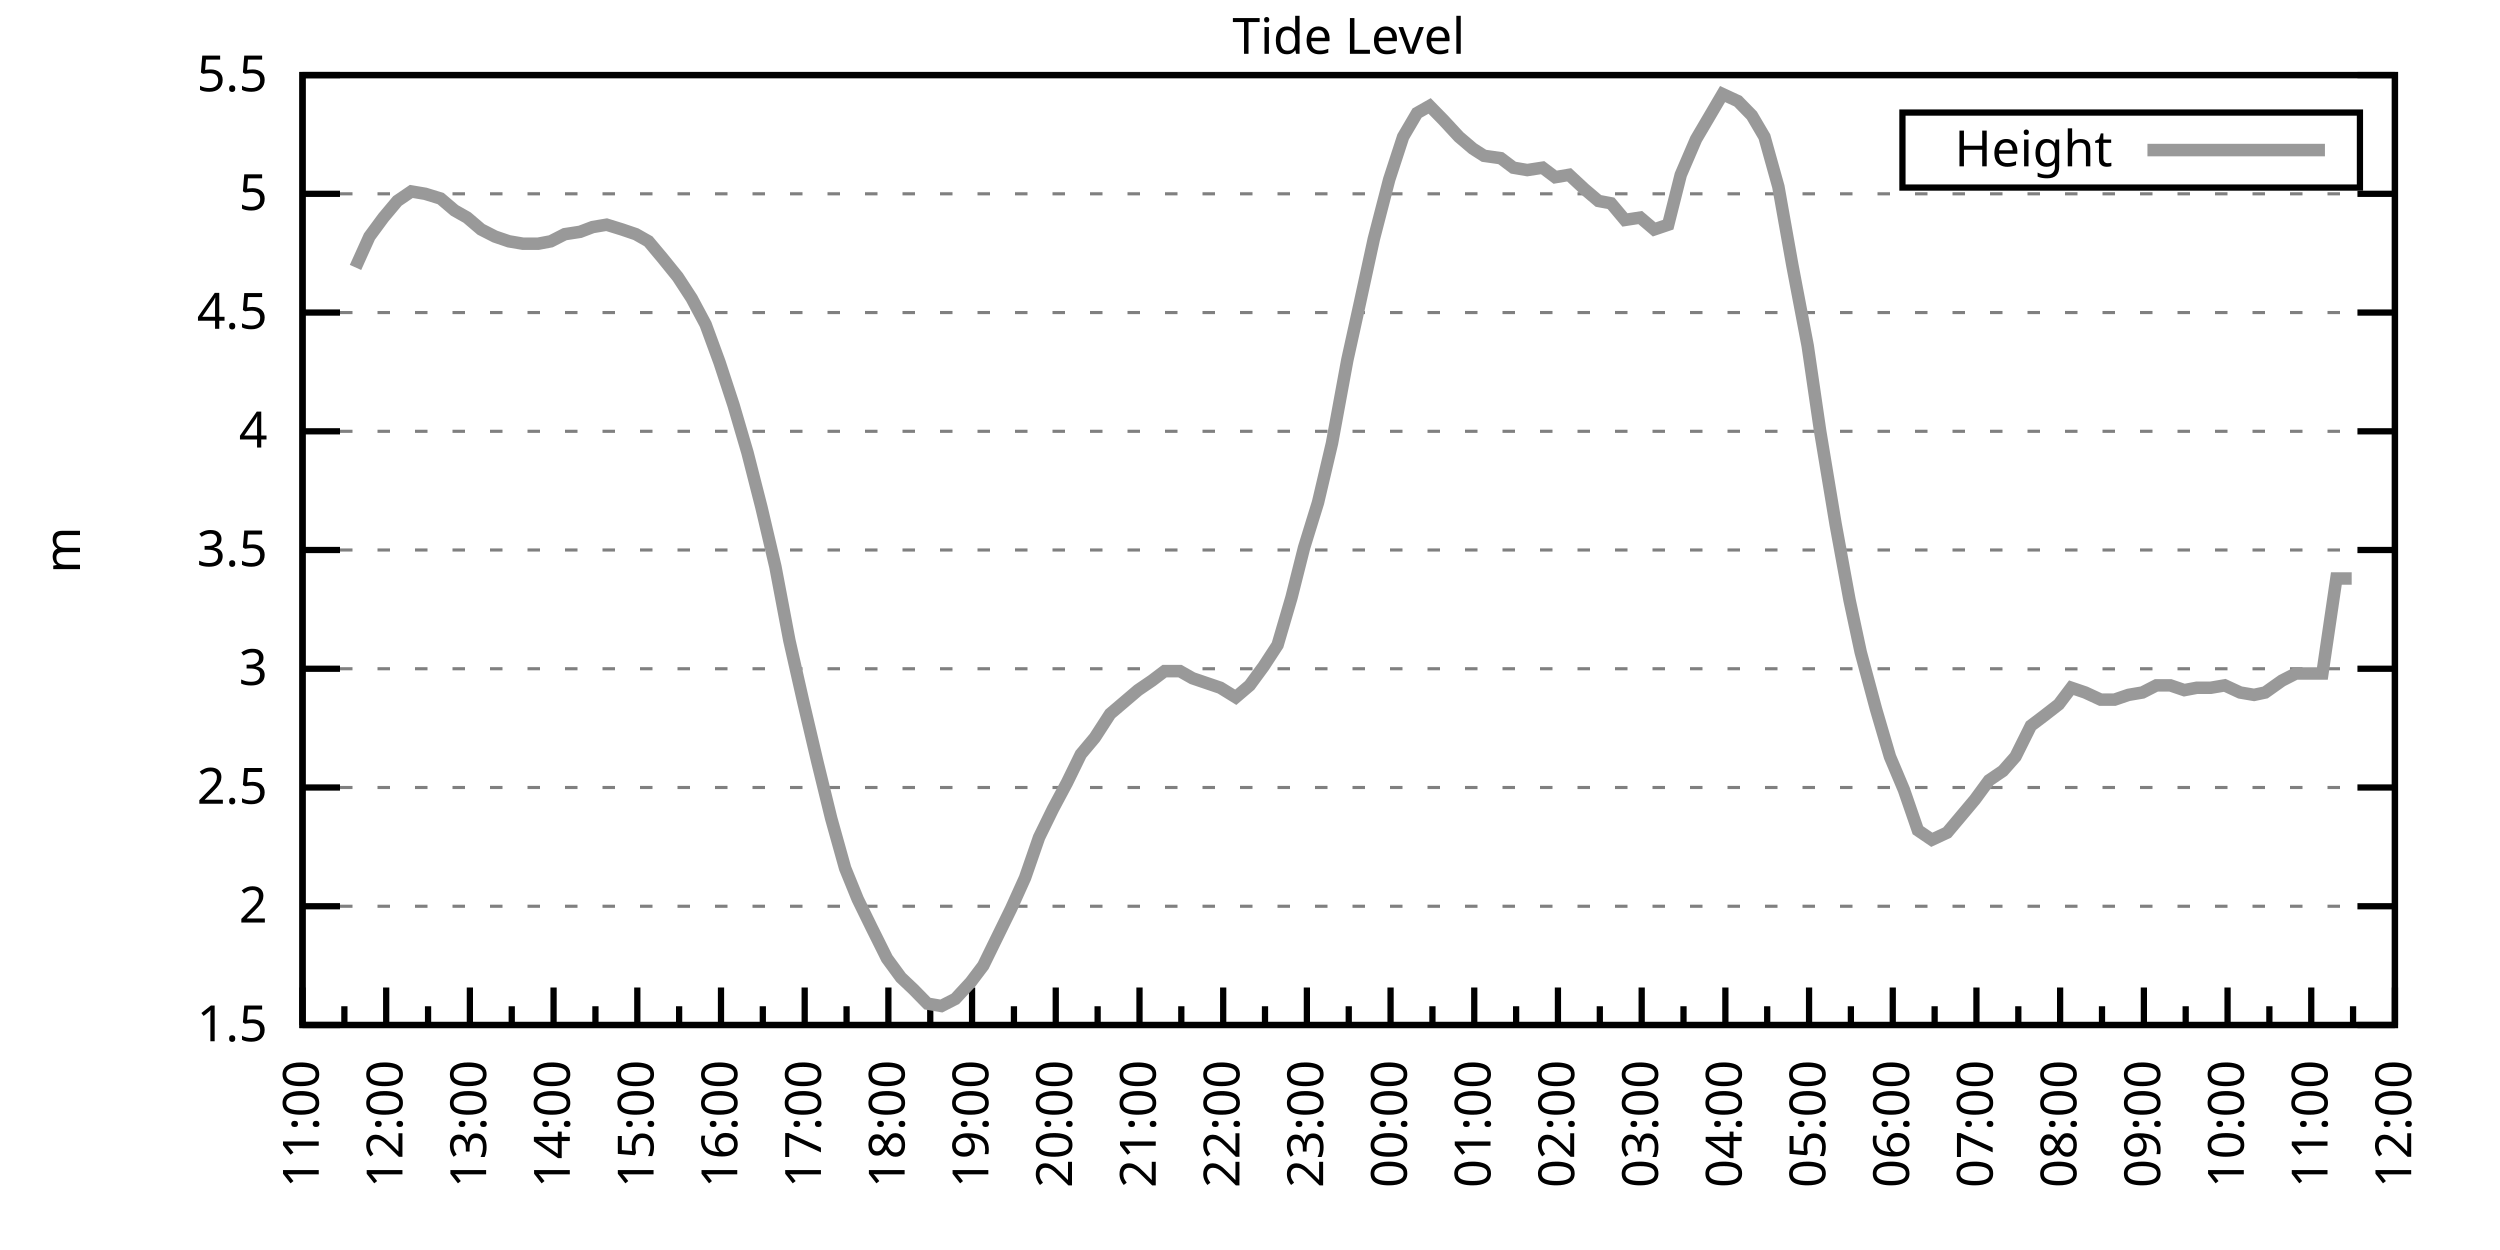
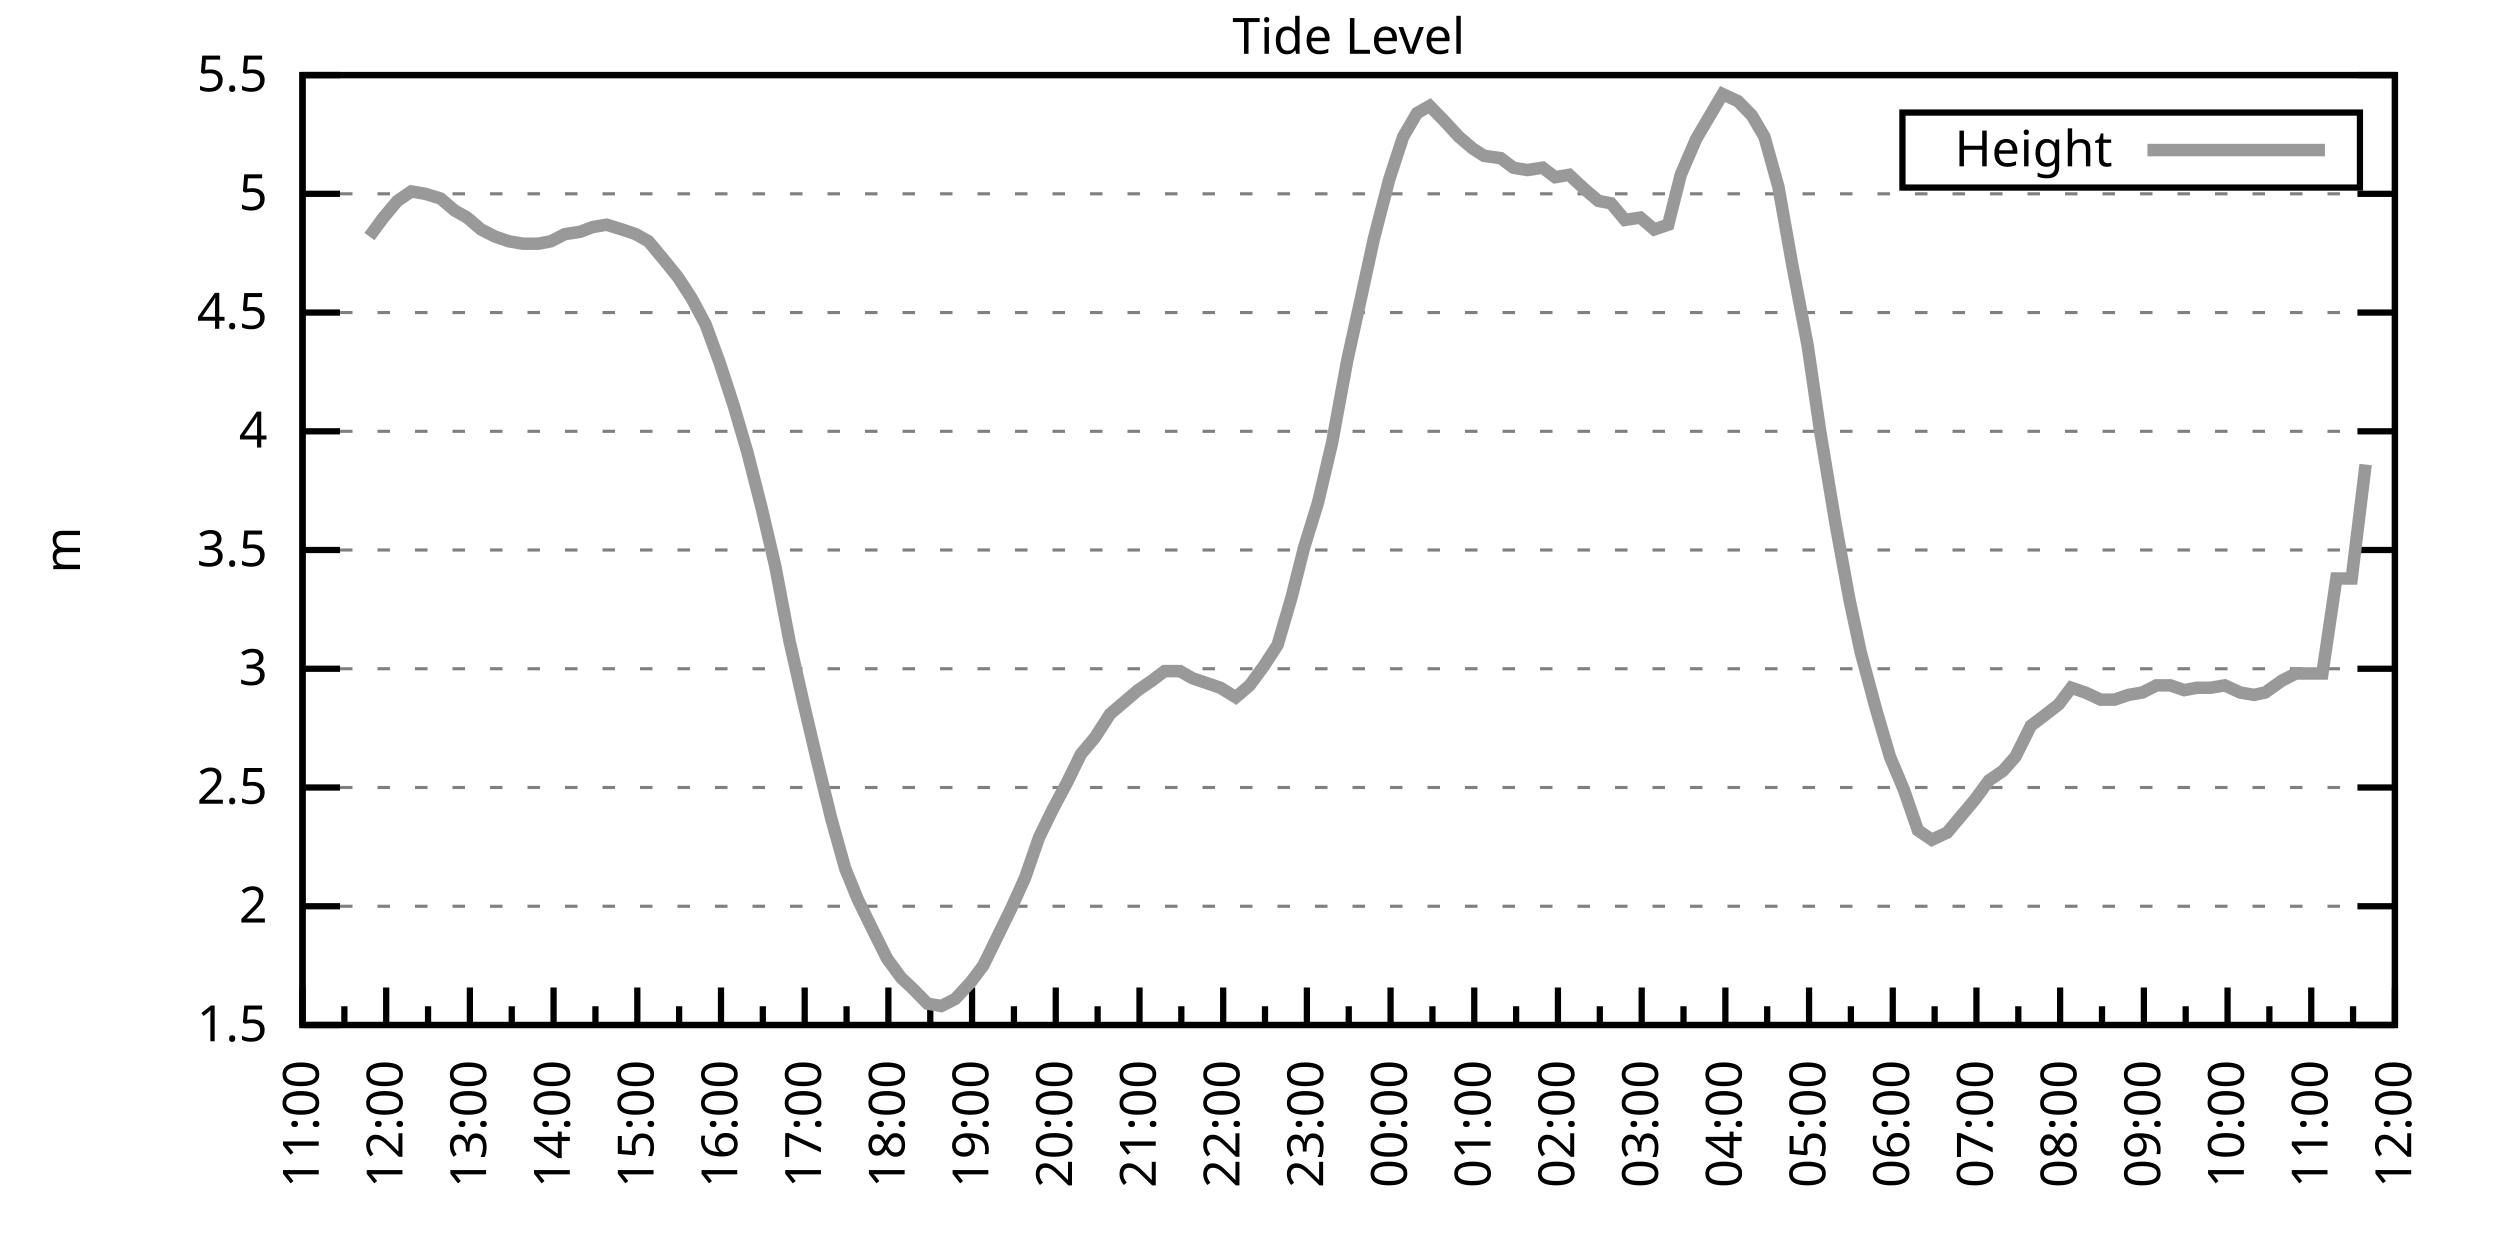
<svg xmlns="http://www.w3.org/2000/svg" xmlns:xlink="http://www.w3.org/1999/xlink" width="400" height="200" viewBox="0 0 400 200">
  <g id="gnuplot_canvas">
    <rect x="0" y="0" width="400" height="200" fill="none" />
    <defs>
      <circle id="gpDot" r="0.5" stroke-width="0.5" stroke="currentColor" />
      <path id="gpPt0" stroke-width="0.333" stroke="currentColor" d="M-1,0 h2 M0,-1 v2" />
      <path id="gpPt1" stroke-width="0.333" stroke="currentColor" d="M-1,-1 L1,1 M1,-1 L-1,1" />
      <path id="gpPt2" stroke-width="0.333" stroke="currentColor" d="M-1,0 L1,0 M0,-1 L0,1 M-1,-1 L1,1 M-1,1 L1,-1" />
      <rect id="gpPt3" stroke-width="0.333" stroke="currentColor" x="-1" y="-1" width="2" height="2" />
      <rect id="gpPt4" stroke-width="0.333" stroke="currentColor" fill="currentColor" x="-1" y="-1" width="2" height="2" />
      <circle id="gpPt5" stroke-width="0.333" stroke="currentColor" cx="0" cy="0" r="1" />
      <use xlink:href="#gpPt5" id="gpPt6" fill="currentColor" stroke="none" />
      <path id="gpPt7" stroke-width="0.333" stroke="currentColor" d="M0,-1.33 L-1.33,0.67 L1.33,0.67 z" />
      <use xlink:href="#gpPt7" id="gpPt8" fill="currentColor" stroke="none" />
      <use xlink:href="#gpPt7" id="gpPt9" stroke="currentColor" transform="rotate(180)" />
      <use xlink:href="#gpPt9" id="gpPt10" fill="currentColor" stroke="none" />
      <use xlink:href="#gpPt3" id="gpPt11" stroke="currentColor" transform="rotate(45)" />
      <use xlink:href="#gpPt11" id="gpPt12" fill="currentColor" stroke="none" />
      <path id="gpPt13" stroke-width="0.333" stroke="currentColor" d="M0,1.330 L1.265,0.411 L0.782,-1.067 L-0.782,-1.076 L-1.265,0.411 z" />
      <use xlink:href="#gpPt13" id="gpPt14" fill="currentColor" stroke="none" />
      <filter id="textbox" filterUnits="objectBoundingBox" x="0" y="0" height="1" width="1">
        <feFlood flood-color="white" flood-opacity="1" result="bgnd" />
        <feComposite in="SourceGraphic" in2="bgnd" operator="atop" />
      </filter>
      <filter id="greybox" filterUnits="objectBoundingBox" x="0" y="0" height="1" width="1">
        <feFlood flood-color="lightgrey" flood-opacity="1" result="grey" />
        <feComposite in="SourceGraphic" in2="grey" operator="atop" />
      </filter>
    </defs>
    <g fill="none" color="white" stroke="currentColor" stroke-width="1.00" stroke-linecap="butt" stroke-linejoin="miter">
</g>
    <g fill="none" color="black" stroke="currentColor" stroke-width="1.00" stroke-linecap="butt" stroke-linejoin="miter">
      <g stroke="none" shape-rendering="crispEdges">
        <polygon fill="rgb(255, 255, 255)" points="48.40,164.00 383.18,164.00 383.18,12.02 48.40,12.02 " />
      </g>
    </g>
    <g fill="none" color="black" stroke="currentColor" stroke-width="1.00" stroke-linecap="butt" stroke-linejoin="miter">
</g>
    <g fill="none" color="black" stroke="black" stroke-width="0.50" stroke-linecap="butt" stroke-linejoin="miter">
</g>
    <g fill="none" color="gray" stroke="currentColor" stroke-width="0.50" stroke-linecap="butt" stroke-linejoin="miter">
      <path stroke="gray" stroke-dasharray="2,4" class="gridline" d="M48.40,164.00 L383.19,164.00  " />
    </g>
    <g fill="none" color="gray" stroke="gray" stroke-width="1.00" stroke-linecap="butt" stroke-linejoin="miter">
</g>
    <g fill="none" color="black" stroke="currentColor" stroke-width="1.00" stroke-linecap="butt" stroke-linejoin="miter">
      <path stroke="black" d="M48.40,164.00 L54.40,164.00 M383.19,164.00 L377.19,164.00  " />
      <g transform="translate(42.80,166.60)" stroke="none" fill="black" font-family="Sans" font-size="8.00" text-anchor="end">
        <text>
          <tspan font-family="Sans"> 1.5</tspan>
        </text>
      </g>
    </g>
    <g fill="none" color="black" stroke="currentColor" stroke-width="1.00" stroke-linecap="butt" stroke-linejoin="miter">
</g>
    <g fill="none" color="black" stroke="black" stroke-width="0.50" stroke-linecap="butt" stroke-linejoin="miter">
</g>
    <g fill="none" color="gray" stroke="currentColor" stroke-width="0.50" stroke-linecap="butt" stroke-linejoin="miter">
      <path stroke="gray" stroke-dasharray="2,4" class="gridline" d="M48.40,145.00 L383.19,145.00  " />
    </g>
    <g fill="none" color="gray" stroke="gray" stroke-width="1.00" stroke-linecap="butt" stroke-linejoin="miter">
</g>
    <g fill="none" color="black" stroke="currentColor" stroke-width="1.00" stroke-linecap="butt" stroke-linejoin="miter">
      <path stroke="black" d="M48.40,145.00 L54.40,145.00 M383.19,145.00 L377.19,145.00  " />
      <g transform="translate(42.80,147.60)" stroke="none" fill="black" font-family="Sans" font-size="8.00" text-anchor="end">
        <text>
          <tspan font-family="Sans"> 2</tspan>
        </text>
      </g>
    </g>
    <g fill="none" color="black" stroke="currentColor" stroke-width="1.00" stroke-linecap="butt" stroke-linejoin="miter">
</g>
    <g fill="none" color="black" stroke="black" stroke-width="0.50" stroke-linecap="butt" stroke-linejoin="miter">
</g>
    <g fill="none" color="gray" stroke="currentColor" stroke-width="0.50" stroke-linecap="butt" stroke-linejoin="miter">
      <path stroke="gray" stroke-dasharray="2,4" class="gridline" d="M48.40,126.00 L383.19,126.00  " />
    </g>
    <g fill="none" color="gray" stroke="gray" stroke-width="1.00" stroke-linecap="butt" stroke-linejoin="miter">
</g>
    <g fill="none" color="black" stroke="currentColor" stroke-width="1.00" stroke-linecap="butt" stroke-linejoin="miter">
      <path stroke="black" d="M48.40,126.00 L54.40,126.00 M383.19,126.00 L377.19,126.00  " />
      <g transform="translate(42.80,128.60)" stroke="none" fill="black" font-family="Sans" font-size="8.00" text-anchor="end">
        <text>
          <tspan font-family="Sans"> 2.5</tspan>
        </text>
      </g>
    </g>
    <g fill="none" color="black" stroke="currentColor" stroke-width="1.00" stroke-linecap="butt" stroke-linejoin="miter">
</g>
    <g fill="none" color="black" stroke="black" stroke-width="0.50" stroke-linecap="butt" stroke-linejoin="miter">
</g>
    <g fill="none" color="gray" stroke="currentColor" stroke-width="0.50" stroke-linecap="butt" stroke-linejoin="miter">
      <path stroke="gray" stroke-dasharray="2,4" class="gridline" d="M48.40,107.00 L383.19,107.00  " />
    </g>
    <g fill="none" color="gray" stroke="gray" stroke-width="1.00" stroke-linecap="butt" stroke-linejoin="miter">
</g>
    <g fill="none" color="black" stroke="currentColor" stroke-width="1.00" stroke-linecap="butt" stroke-linejoin="miter">
      <path stroke="black" d="M48.40,107.00 L54.40,107.00 M383.19,107.00 L377.19,107.00  " />
      <g transform="translate(42.80,109.60)" stroke="none" fill="black" font-family="Sans" font-size="8.00" text-anchor="end">
        <text>
          <tspan font-family="Sans"> 3</tspan>
        </text>
      </g>
    </g>
    <g fill="none" color="black" stroke="currentColor" stroke-width="1.00" stroke-linecap="butt" stroke-linejoin="miter">
</g>
    <g fill="none" color="black" stroke="black" stroke-width="0.50" stroke-linecap="butt" stroke-linejoin="miter">
</g>
    <g fill="none" color="gray" stroke="currentColor" stroke-width="0.50" stroke-linecap="butt" stroke-linejoin="miter">
      <path stroke="gray" stroke-dasharray="2,4" class="gridline" d="M48.40,88.00 L383.19,88.00  " />
    </g>
    <g fill="none" color="gray" stroke="gray" stroke-width="1.00" stroke-linecap="butt" stroke-linejoin="miter">
</g>
    <g fill="none" color="black" stroke="currentColor" stroke-width="1.00" stroke-linecap="butt" stroke-linejoin="miter">
      <path stroke="black" d="M48.40,88.00 L54.40,88.00 M383.19,88.00 L377.19,88.00  " />
      <g transform="translate(42.80,90.60)" stroke="none" fill="black" font-family="Sans" font-size="8.00" text-anchor="end">
        <text>
          <tspan font-family="Sans"> 3.5</tspan>
        </text>
      </g>
    </g>
    <g fill="none" color="black" stroke="currentColor" stroke-width="1.00" stroke-linecap="butt" stroke-linejoin="miter">
</g>
    <g fill="none" color="black" stroke="black" stroke-width="0.50" stroke-linecap="butt" stroke-linejoin="miter">
</g>
    <g fill="none" color="gray" stroke="currentColor" stroke-width="0.50" stroke-linecap="butt" stroke-linejoin="miter">
      <path stroke="gray" stroke-dasharray="2,4" class="gridline" d="M48.40,69.01 L383.19,69.01  " />
    </g>
    <g fill="none" color="gray" stroke="gray" stroke-width="1.00" stroke-linecap="butt" stroke-linejoin="miter">
</g>
    <g fill="none" color="black" stroke="currentColor" stroke-width="1.00" stroke-linecap="butt" stroke-linejoin="miter">
      <path stroke="black" d="M48.40,69.01 L54.40,69.01 M383.19,69.01 L377.19,69.01  " />
      <g transform="translate(42.80,71.61)" stroke="none" fill="black" font-family="Sans" font-size="8.00" text-anchor="end">
        <text>
          <tspan font-family="Sans"> 4</tspan>
        </text>
      </g>
    </g>
    <g fill="none" color="black" stroke="currentColor" stroke-width="1.00" stroke-linecap="butt" stroke-linejoin="miter">
</g>
    <g fill="none" color="black" stroke="black" stroke-width="0.50" stroke-linecap="butt" stroke-linejoin="miter">
</g>
    <g fill="none" color="gray" stroke="currentColor" stroke-width="0.50" stroke-linecap="butt" stroke-linejoin="miter">
      <path stroke="gray" stroke-dasharray="2,4" class="gridline" d="M48.40,50.01 L383.19,50.01  " />
    </g>
    <g fill="none" color="gray" stroke="gray" stroke-width="1.00" stroke-linecap="butt" stroke-linejoin="miter">
</g>
    <g fill="none" color="black" stroke="currentColor" stroke-width="1.00" stroke-linecap="butt" stroke-linejoin="miter">
      <path stroke="black" d="M48.40,50.01 L54.40,50.01 M383.19,50.01 L377.19,50.01  " />
      <g transform="translate(42.80,52.61)" stroke="none" fill="black" font-family="Sans" font-size="8.00" text-anchor="end">
        <text>
          <tspan font-family="Sans"> 4.5</tspan>
        </text>
      </g>
    </g>
    <g fill="none" color="black" stroke="currentColor" stroke-width="1.00" stroke-linecap="butt" stroke-linejoin="miter">
</g>
    <g fill="none" color="black" stroke="black" stroke-width="0.50" stroke-linecap="butt" stroke-linejoin="miter">
</g>
    <g fill="none" color="gray" stroke="currentColor" stroke-width="0.50" stroke-linecap="butt" stroke-linejoin="miter">
      <path stroke="gray" stroke-dasharray="2,4" class="gridline" d="M48.40,31.01 L383.19,31.01  " />
    </g>
    <g fill="none" color="gray" stroke="gray" stroke-width="1.00" stroke-linecap="butt" stroke-linejoin="miter">
</g>
    <g fill="none" color="black" stroke="currentColor" stroke-width="1.00" stroke-linecap="butt" stroke-linejoin="miter">
      <path stroke="black" d="M48.40,31.01 L54.40,31.01 M383.19,31.01 L377.19,31.01  " />
      <g transform="translate(42.80,33.61)" stroke="none" fill="black" font-family="Sans" font-size="8.00" text-anchor="end">
        <text>
          <tspan font-family="Sans"> 5</tspan>
        </text>
      </g>
    </g>
    <g fill="none" color="black" stroke="currentColor" stroke-width="1.00" stroke-linecap="butt" stroke-linejoin="miter">
</g>
    <g fill="none" color="black" stroke="black" stroke-width="0.50" stroke-linecap="butt" stroke-linejoin="miter">
</g>
    <g fill="none" color="gray" stroke="currentColor" stroke-width="0.50" stroke-linecap="butt" stroke-linejoin="miter">
      <path stroke="gray" stroke-dasharray="2,4" class="gridline" d="M48.40,12.01 L383.19,12.01  " />
    </g>
    <g fill="none" color="gray" stroke="gray" stroke-width="1.00" stroke-linecap="butt" stroke-linejoin="miter">
</g>
    <g fill="none" color="black" stroke="currentColor" stroke-width="1.00" stroke-linecap="butt" stroke-linejoin="miter">
      <path stroke="black" d="M48.40,12.01 L54.40,12.01 M383.19,12.01 L377.19,12.01  " />
      <g transform="translate(42.80,14.61)" stroke="none" fill="black" font-family="Sans" font-size="8.00" text-anchor="end">
        <text>
          <tspan font-family="Sans"> 5.5</tspan>
        </text>
      </g>
    </g>
    <g fill="none" color="black" stroke="currentColor" stroke-width="1.00" stroke-linecap="butt" stroke-linejoin="miter">
      <path stroke="black" d="M48.40,164.00 L48.40,158.00  " />
      <g transform="translate(51.00,169.60) rotate(270)" stroke="none" fill="black" font-family="Sans" font-size="8.00" text-anchor="end">
        <text>
          <tspan font-family="Sans">11:00</tspan>
        </text>
      </g>
    </g>
    <g fill="none" color="black" stroke="currentColor" stroke-width="1.00" stroke-linecap="butt" stroke-linejoin="miter">
      <path stroke="black" d="M55.10,164.00 L55.10,161.00 M61.79,164.00 L61.79,158.00  " />
      <g transform="translate(64.39,169.60) rotate(270)" stroke="none" fill="black" font-family="Sans" font-size="8.00" text-anchor="end">
        <text>
          <tspan font-family="Sans">12:00</tspan>
        </text>
      </g>
    </g>
    <g fill="none" color="black" stroke="currentColor" stroke-width="1.00" stroke-linecap="butt" stroke-linejoin="miter">
      <path stroke="black" d="M68.49,164.00 L68.49,161.00 M75.18,164.00 L75.18,158.00  " />
      <g transform="translate(77.78,169.60) rotate(270)" stroke="none" fill="black" font-family="Sans" font-size="8.00" text-anchor="end">
        <text>
          <tspan font-family="Sans">13:00</tspan>
        </text>
      </g>
    </g>
    <g fill="none" color="black" stroke="currentColor" stroke-width="1.00" stroke-linecap="butt" stroke-linejoin="miter">
      <path stroke="black" d="M81.88,164.00 L81.88,161.00 M88.57,164.00 L88.57,158.00  " />
      <g transform="translate(91.17,169.60) rotate(270)" stroke="none" fill="black" font-family="Sans" font-size="8.00" text-anchor="end">
        <text>
          <tspan font-family="Sans">14:00</tspan>
        </text>
      </g>
    </g>
    <g fill="none" color="black" stroke="currentColor" stroke-width="1.00" stroke-linecap="butt" stroke-linejoin="miter">
      <path stroke="black" d="M95.27,164.00 L95.27,161.00 M101.97,164.00 L101.97,158.00  " />
      <g transform="translate(104.57,169.60) rotate(270)" stroke="none" fill="black" font-family="Sans" font-size="8.00" text-anchor="end">
        <text>
          <tspan font-family="Sans">15:00</tspan>
        </text>
      </g>
    </g>
    <g fill="none" color="black" stroke="currentColor" stroke-width="1.00" stroke-linecap="butt" stroke-linejoin="miter">
      <path stroke="black" d="M108.66,164.00 L108.66,161.00 M115.36,164.00 L115.36,158.00  " />
      <g transform="translate(117.96,169.60) rotate(270)" stroke="none" fill="black" font-family="Sans" font-size="8.00" text-anchor="end">
        <text>
          <tspan font-family="Sans">16:00</tspan>
        </text>
      </g>
    </g>
    <g fill="none" color="black" stroke="currentColor" stroke-width="1.00" stroke-linecap="butt" stroke-linejoin="miter">
      <path stroke="black" d="M122.05,164.00 L122.05,161.00 M128.75,164.00 L128.75,158.00  " />
      <g transform="translate(131.35,169.60) rotate(270)" stroke="none" fill="black" font-family="Sans" font-size="8.00" text-anchor="end">
        <text>
          <tspan font-family="Sans">17:00</tspan>
        </text>
      </g>
    </g>
    <g fill="none" color="black" stroke="currentColor" stroke-width="1.00" stroke-linecap="butt" stroke-linejoin="miter">
      <path stroke="black" d="M135.45,164.00 L135.45,161.00 M142.14,164.00 L142.14,158.00  " />
      <g transform="translate(144.74,169.60) rotate(270)" stroke="none" fill="black" font-family="Sans" font-size="8.00" text-anchor="end">
        <text>
          <tspan font-family="Sans">18:00</tspan>
        </text>
      </g>
    </g>
    <g fill="none" color="black" stroke="currentColor" stroke-width="1.00" stroke-linecap="butt" stroke-linejoin="miter">
      <path stroke="black" d="M148.84,164.00 L148.84,161.00 M155.53,164.00 L155.53,158.00  " />
      <g transform="translate(158.13,169.60) rotate(270)" stroke="none" fill="black" font-family="Sans" font-size="8.00" text-anchor="end">
        <text>
          <tspan font-family="Sans">19:00</tspan>
        </text>
      </g>
    </g>
    <g fill="none" color="black" stroke="currentColor" stroke-width="1.00" stroke-linecap="butt" stroke-linejoin="miter">
      <path stroke="black" d="M162.23,164.00 L162.23,161.00 M168.92,164.00 L168.92,158.00  " />
      <g transform="translate(171.52,169.60) rotate(270)" stroke="none" fill="black" font-family="Sans" font-size="8.00" text-anchor="end">
        <text>
          <tspan font-family="Sans">20:00</tspan>
        </text>
      </g>
    </g>
    <g fill="none" color="black" stroke="currentColor" stroke-width="1.00" stroke-linecap="butt" stroke-linejoin="miter">
      <path stroke="black" d="M175.62,164.00 L175.62,161.00 M182.32,164.00 L182.32,158.00  " />
      <g transform="translate(184.92,169.60) rotate(270)" stroke="none" fill="black" font-family="Sans" font-size="8.00" text-anchor="end">
        <text>
          <tspan font-family="Sans">21:00</tspan>
        </text>
      </g>
    </g>
    <g fill="none" color="black" stroke="currentColor" stroke-width="1.00" stroke-linecap="butt" stroke-linejoin="miter">
      <path stroke="black" d="M189.01,164.00 L189.01,161.00 M195.71,164.00 L195.71,158.00  " />
      <g transform="translate(198.31,169.60) rotate(270)" stroke="none" fill="black" font-family="Sans" font-size="8.00" text-anchor="end">
        <text>
          <tspan font-family="Sans">22:00</tspan>
        </text>
      </g>
    </g>
    <g fill="none" color="black" stroke="currentColor" stroke-width="1.00" stroke-linecap="butt" stroke-linejoin="miter">
      <path stroke="black" d="M202.40,164.00 L202.40,161.00 M209.10,164.00 L209.10,158.00  " />
      <g transform="translate(211.70,169.60) rotate(270)" stroke="none" fill="black" font-family="Sans" font-size="8.00" text-anchor="end">
        <text>
          <tspan font-family="Sans">23:00</tspan>
        </text>
      </g>
    </g>
    <g fill="none" color="black" stroke="currentColor" stroke-width="1.00" stroke-linecap="butt" stroke-linejoin="miter">
      <path stroke="black" d="M215.80,164.00 L215.80,161.00 M222.49,164.00 L222.49,158.00  " />
      <g transform="translate(225.09,169.60) rotate(270)" stroke="none" fill="black" font-family="Sans" font-size="8.00" text-anchor="end">
        <text>
          <tspan font-family="Sans">00:00</tspan>
        </text>
      </g>
    </g>
    <g fill="none" color="black" stroke="currentColor" stroke-width="1.00" stroke-linecap="butt" stroke-linejoin="miter">
      <path stroke="black" d="M229.19,164.00 L229.19,161.00 M235.88,164.00 L235.88,158.00  " />
      <g transform="translate(238.48,169.60) rotate(270)" stroke="none" fill="black" font-family="Sans" font-size="8.00" text-anchor="end">
        <text>
          <tspan font-family="Sans">01:00</tspan>
        </text>
      </g>
    </g>
    <g fill="none" color="black" stroke="currentColor" stroke-width="1.00" stroke-linecap="butt" stroke-linejoin="miter">
      <path stroke="black" d="M242.58,164.00 L242.58,161.00 M249.27,164.00 L249.27,158.00  " />
      <g transform="translate(251.87,169.60) rotate(270)" stroke="none" fill="black" font-family="Sans" font-size="8.00" text-anchor="end">
        <text>
          <tspan font-family="Sans">02:00</tspan>
        </text>
      </g>
    </g>
    <g fill="none" color="black" stroke="currentColor" stroke-width="1.00" stroke-linecap="butt" stroke-linejoin="miter">
      <path stroke="black" d="M255.97,164.00 L255.97,161.00 M262.67,164.00 L262.67,158.00  " />
      <g transform="translate(265.27,169.60) rotate(270)" stroke="none" fill="black" font-family="Sans" font-size="8.00" text-anchor="end">
        <text>
          <tspan font-family="Sans">03:00</tspan>
        </text>
      </g>
    </g>
    <g fill="none" color="black" stroke="currentColor" stroke-width="1.00" stroke-linecap="butt" stroke-linejoin="miter">
      <path stroke="black" d="M269.36,164.00 L269.36,161.00 M276.06,164.00 L276.06,158.00  " />
      <g transform="translate(278.66,169.60) rotate(270)" stroke="none" fill="black" font-family="Sans" font-size="8.00" text-anchor="end">
        <text>
          <tspan font-family="Sans">04:00</tspan>
        </text>
      </g>
    </g>
    <g fill="none" color="black" stroke="currentColor" stroke-width="1.00" stroke-linecap="butt" stroke-linejoin="miter">
      <path stroke="black" d="M282.75,164.00 L282.75,161.00 M289.45,164.00 L289.45,158.00  " />
      <g transform="translate(292.05,169.60) rotate(270)" stroke="none" fill="black" font-family="Sans" font-size="8.00" text-anchor="end">
        <text>
          <tspan font-family="Sans">05:00</tspan>
        </text>
      </g>
    </g>
    <g fill="none" color="black" stroke="currentColor" stroke-width="1.00" stroke-linecap="butt" stroke-linejoin="miter">
      <path stroke="black" d="M296.14,164.00 L296.14,161.00 M302.84,164.00 L302.84,158.00  " />
      <g transform="translate(305.44,169.60) rotate(270)" stroke="none" fill="black" font-family="Sans" font-size="8.00" text-anchor="end">
        <text>
          <tspan font-family="Sans">06:00</tspan>
        </text>
      </g>
    </g>
    <g fill="none" color="black" stroke="currentColor" stroke-width="1.00" stroke-linecap="butt" stroke-linejoin="miter">
      <path stroke="black" d="M309.54,164.00 L309.54,161.00 M316.23,164.00 L316.23,158.00  " />
      <g transform="translate(318.83,169.60) rotate(270)" stroke="none" fill="black" font-family="Sans" font-size="8.00" text-anchor="end">
        <text>
          <tspan font-family="Sans">07:00</tspan>
        </text>
      </g>
    </g>
    <g fill="none" color="black" stroke="currentColor" stroke-width="1.00" stroke-linecap="butt" stroke-linejoin="miter">
      <path stroke="black" d="M322.93,164.00 L322.93,161.00 M329.62,164.00 L329.62,158.00  " />
      <g transform="translate(332.22,169.60) rotate(270)" stroke="none" fill="black" font-family="Sans" font-size="8.00" text-anchor="end">
        <text>
          <tspan font-family="Sans">08:00</tspan>
        </text>
      </g>
    </g>
    <g fill="none" color="black" stroke="currentColor" stroke-width="1.00" stroke-linecap="butt" stroke-linejoin="miter">
      <path stroke="black" d="M336.32,164.00 L336.32,161.00 M343.02,164.00 L343.02,158.00  " />
      <g transform="translate(345.62,169.60) rotate(270)" stroke="none" fill="black" font-family="Sans" font-size="8.00" text-anchor="end">
        <text>
          <tspan font-family="Sans">09:00</tspan>
        </text>
      </g>
    </g>
    <g fill="none" color="black" stroke="currentColor" stroke-width="1.00" stroke-linecap="butt" stroke-linejoin="miter">
      <path stroke="black" d="M349.71,164.00 L349.71,161.00 M356.41,164.00 L356.41,158.00  " />
      <g transform="translate(359.01,169.60) rotate(270)" stroke="none" fill="black" font-family="Sans" font-size="8.00" text-anchor="end">
        <text>
          <tspan font-family="Sans">10:00</tspan>
        </text>
      </g>
    </g>
    <g fill="none" color="black" stroke="currentColor" stroke-width="1.00" stroke-linecap="butt" stroke-linejoin="miter">
      <path stroke="black" d="M363.10,164.00 L363.10,161.00 M369.80,164.00 L369.80,158.00  " />
      <g transform="translate(372.40,169.60) rotate(270)" stroke="none" fill="black" font-family="Sans" font-size="8.00" text-anchor="end">
        <text>
          <tspan font-family="Sans">11:00</tspan>
        </text>
      </g>
    </g>
    <g fill="none" color="black" stroke="currentColor" stroke-width="1.00" stroke-linecap="butt" stroke-linejoin="miter">
      <path stroke="black" d="M376.49,164.00 L376.49,161.00 M383.19,164.00 L383.19,158.00  " />
      <g transform="translate(385.79,169.60) rotate(270)" stroke="none" fill="black" font-family="Sans" font-size="8.00" text-anchor="end">
        <text>
          <tspan font-family="Sans">12:00</tspan>
        </text>
      </g>
    </g>
    <g fill="none" color="black" stroke="currentColor" stroke-width="1.00" stroke-linecap="butt" stroke-linejoin="miter">
</g>
    <g fill="none" color="black" stroke="currentColor" stroke-width="1.00" stroke-linecap="butt" stroke-linejoin="miter">
      <path stroke="black" d="M48.40,12.01 L48.40,164.00 L383.19,164.00 L383.19,12.01 L48.40,12.01 Z  " />
    </g>
    <g fill="none" color="black" stroke="currentColor" stroke-width="1.00" stroke-linecap="butt" stroke-linejoin="miter">
      <g transform="translate(12.80,88.01) rotate(270)" stroke="none" fill="black" font-family="Sans" font-size="8.00" text-anchor="middle">
        <text>
          <tspan font-family="Sans">m</tspan>
        </text>
      </g>
    </g>
    <g fill="none" color="black" stroke="currentColor" stroke-width="1.00" stroke-linecap="butt" stroke-linejoin="miter">
</g>
    <g fill="none" color="black" stroke="currentColor" stroke-width="1.00" stroke-linecap="butt" stroke-linejoin="miter">
      <path stroke="black" d="M304.39,30.01 L304.39,18.01 L377.59,18.01 L377.59,30.01 L304.39,30.01 Z  " />
    </g>
    <g id="Tide_level_plot_1">
      <g fill="none" color="white" stroke="black" stroke-width="2.00" stroke-linecap="butt" stroke-linejoin="miter">
</g>
      <g fill="none" color="black" stroke="currentColor" stroke-width="2.00" stroke-linecap="butt" stroke-linejoin="miter">
        <g transform="translate(337.99,26.61)" stroke="none" fill="black" font-family="Sans" font-size="8.00" text-anchor="end">
          <text>
            <tspan font-family="Sans">Height</tspan>
          </text>
        </g>
      </g>
      <g fill="none" color="black" stroke="currentColor" stroke-width="2.00" stroke-linecap="butt" stroke-linejoin="miter">
-         <path stroke="rgb(153, 153, 153)" d="M343.59,24.01 L371.99,24.01 M56.88,42.79 L59.11,37.85 L61.35,34.81 L63.58,32.15 L65.81,30.63 L68.04,31.01   L70.50,31.77 L72.73,33.67 L74.74,34.81 L76.97,36.71 L79.20,37.85 L81.43,38.61 L83.66,38.99 L86.12,38.99   L88.13,38.61 L90.36,37.47 L92.82,37.09 L94.82,36.33 L97.06,35.95 L99.51,36.71 L101.74,37.47 L103.75,38.61   L105.98,41.27 L108.44,44.31 L110.67,47.73 L112.90,51.91 L115.13,57.99 L117.37,64.83 L119.60,72.43 L121.83,81.17   L124.06,90.66 L126.29,102.44 L128.53,112.32 L130.76,121.82 L132.99,130.94 L135.22,138.92 L137.23,143.86 L139.46,148.42   L141.92,153.36 L144.15,156.40 L146.16,158.30 L148.39,160.58 L150.62,160.96 L152.85,159.82 L155.31,157.16 L157.32,154.50   L159.55,149.94 L161.78,145.38 L164.01,140.44 L166.25,133.98 L168.48,129.42 L170.71,125.24 L172.94,120.68 L175.17,118.02   L177.63,114.22 L179.86,112.32 L182.09,110.42 L184.32,108.90 L186.33,107.38 L188.79,107.38 L190.80,108.52 L193.03,109.28   L195.26,110.04 L197.72,111.56 L199.95,109.66 L202.18,106.62 L204.41,103.20 L206.64,95.60 L208.65,87.63 L210.88,80.41   L213.12,70.91 L215.57,57.61 L217.58,48.49 L219.81,38.23 L222.27,28.73 L224.50,21.89 L226.73,18.09 L228.74,16.95   L230.97,19.23 L233.43,21.89 L235.66,23.79 L237.44,24.93 L240.12,25.31 L242.13,26.83 L244.36,27.21 L246.82,26.83   L248.83,28.35 L251.06,27.97 L253.51,30.25 L255.75,32.15 L257.76,32.53 L259.99,35.19 L262.44,34.81 L264.67,36.71   L266.91,35.95 L268.92,27.97 L271.37,22.27 L273.38,18.85 L275.61,15.05 L278.07,16.19 L280.30,18.47 L282.31,21.89   L284.54,29.87 L286.77,42.41 L289.23,55.33 L291.23,69.01 L293.69,83.83 L295.92,95.98 L297.71,104.34 L300.16,113.46   L302.39,121.06 L304.63,126.38 L306.86,132.84 L309.09,134.36 L311.54,133.22 L313.78,130.56 L316.01,127.90 L318.24,124.86   L320.47,123.34 L322.48,121.06 L324.94,116.12 L326.95,114.60 L329.40,112.70 L331.41,110.04 L333.64,110.80 L336.10,111.94   L338.33,111.94 L340.56,111.18 L342.79,110.80 L345.02,109.66 L347.26,109.66 L349.49,110.42 L351.50,110.04 L353.73,110.04   L355.96,109.66 L358.42,110.80 L360.65,111.18 L362.43,110.80 L365.11,108.90 L367.34,107.76 L369.58,107.76 L371.58,107.76   L373.82,92.56 L376.27,92.56  " />
+         <path stroke="rgb(153, 153, 153)" d="M343.59,24.01 L371.99,24.01 M59.11,37.85 L61.35,34.81 L63.58,32.15 L65.81,30.63 L68.04,31.01 L70.50,31.77   L72.73,33.67 L74.74,34.81 L76.97,36.71 L79.20,37.85 L81.43,38.61 L83.66,38.99 L86.12,38.99 L88.13,38.61   L90.36,37.47 L92.82,37.09 L94.82,36.33 L97.06,35.95 L99.51,36.71 L101.74,37.47 L103.75,38.61 L105.98,41.27   L108.44,44.31 L110.67,47.73 L112.90,51.91 L115.13,57.99 L117.37,64.83 L119.60,72.43 L121.83,81.17 L124.06,90.66   L126.29,102.44 L128.53,112.32 L130.76,121.82 L132.99,130.94 L135.22,138.92 L137.23,143.86 L139.46,148.42 L141.92,153.36   L144.15,156.40 L146.16,158.30 L148.39,160.58 L150.62,160.96 L152.85,159.82 L155.31,157.16 L157.32,154.50 L159.55,149.94   L161.78,145.38 L164.01,140.44 L166.25,133.98 L168.48,129.42 L170.71,125.24 L172.94,120.68 L175.17,118.02 L177.63,114.22   L179.86,112.32 L182.09,110.42 L184.32,108.90 L186.33,107.38 L188.79,107.38 L190.80,108.52 L193.03,109.28 L195.26,110.04   L197.72,111.56 L199.95,109.66 L202.18,106.62 L204.41,103.20 L206.64,95.60 L208.65,87.63 L210.88,80.41 L213.12,70.91   L215.57,57.61 L217.58,48.49 L219.81,38.23 L222.27,28.73 L224.50,21.89 L226.73,18.09 L228.74,16.95 L230.97,19.23   L233.43,21.89 L235.66,23.79 L237.44,24.93 L240.12,25.31 L242.13,26.83 L244.36,27.21 L246.82,26.83 L248.83,28.35   L251.06,27.97 L253.51,30.25 L255.75,32.15 L257.76,32.53 L259.99,35.19 L262.44,34.81 L264.67,36.71 L266.91,35.95   L268.92,27.97 L271.37,22.27 L273.38,18.85 L275.61,15.05 L278.07,16.19 L280.30,18.47 L282.31,21.89 L284.54,29.87   L286.77,42.41 L289.23,55.33 L291.23,69.01 L293.69,83.83 L295.92,95.98 L297.71,104.34 L300.16,113.46 L302.39,121.06   L304.63,126.38 L306.86,132.84 L309.09,134.36 L311.54,133.22 L313.78,130.56 L316.01,127.90 L318.24,124.86 L320.47,123.34   L322.48,121.06 L324.94,116.12 L326.95,114.60 L329.40,112.70 L331.41,110.04 L333.64,110.80 L336.10,111.94 L338.33,111.94   L340.56,111.18 L342.79,110.80 L345.02,109.66 L347.26,109.66 L349.49,110.42 L351.50,110.04 L353.73,110.04 L355.96,109.66   L358.42,110.80 L360.65,111.18 L362.43,110.80 L365.11,108.90 L367.34,107.76 L369.58,107.76 L371.58,107.76 L373.82,92.56   L376.27,92.56 L378.50,74.33  " />
      </g>
    </g>
    <g fill="none" color="black" stroke="currentColor" stroke-width="2.00" stroke-linecap="butt" stroke-linejoin="miter">
</g>
    <g fill="none" color="black" stroke="black" stroke-width="1.00" stroke-linecap="butt" stroke-linejoin="miter">
</g>
    <g fill="none" color="black" stroke="currentColor" stroke-width="1.00" stroke-linecap="butt" stroke-linejoin="miter">
      <path stroke="black" d="M48.40,12.01 L48.40,164.00 L383.19,164.00 L383.19,12.01 L48.40,12.01 Z  " />
    </g>
    <g fill="none" color="black" stroke="currentColor" stroke-width="1.00" stroke-linecap="butt" stroke-linejoin="miter">
      <g transform="translate(215.79,8.61)" stroke="none" fill="black" font-family="Sans" font-size="8.00" text-anchor="middle">
        <text>
          <tspan font-family="Sans">Tide Level</tspan>
        </text>
      </g>
    </g>
    <g fill="none" color="black" stroke="currentColor" stroke-width="1.00" stroke-linecap="butt" stroke-linejoin="miter">
</g>
  </g>
</svg>
